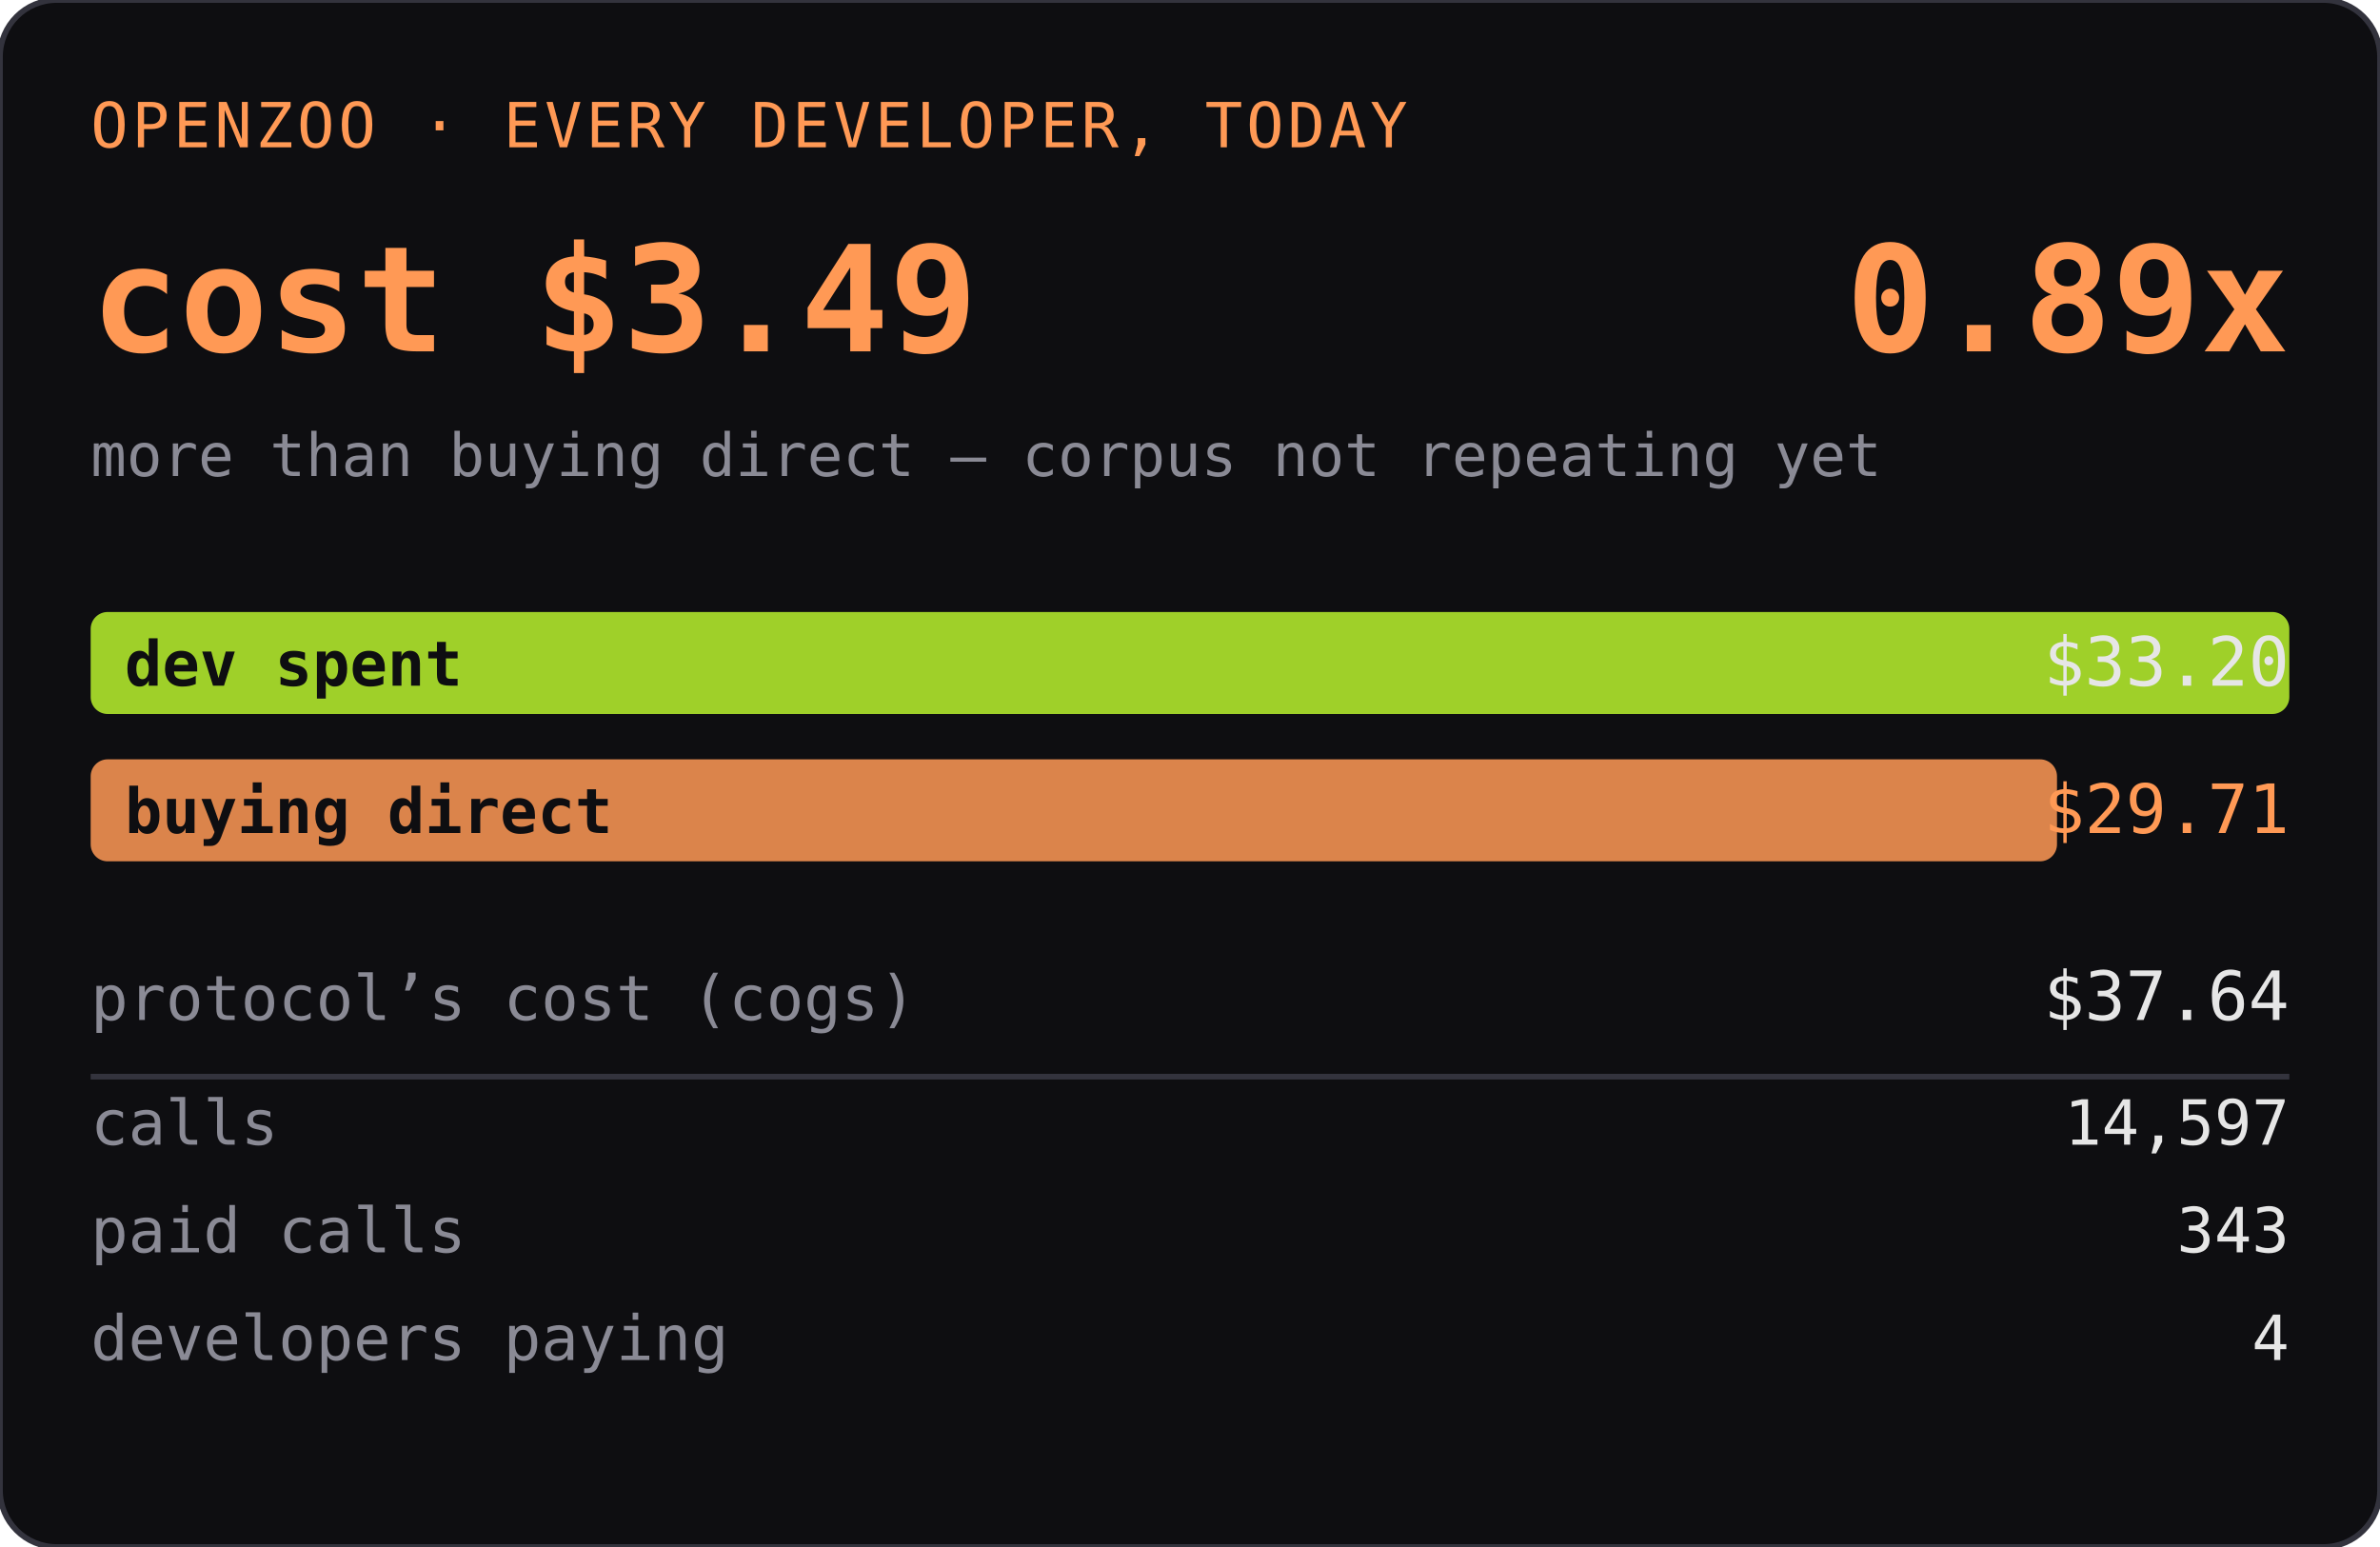
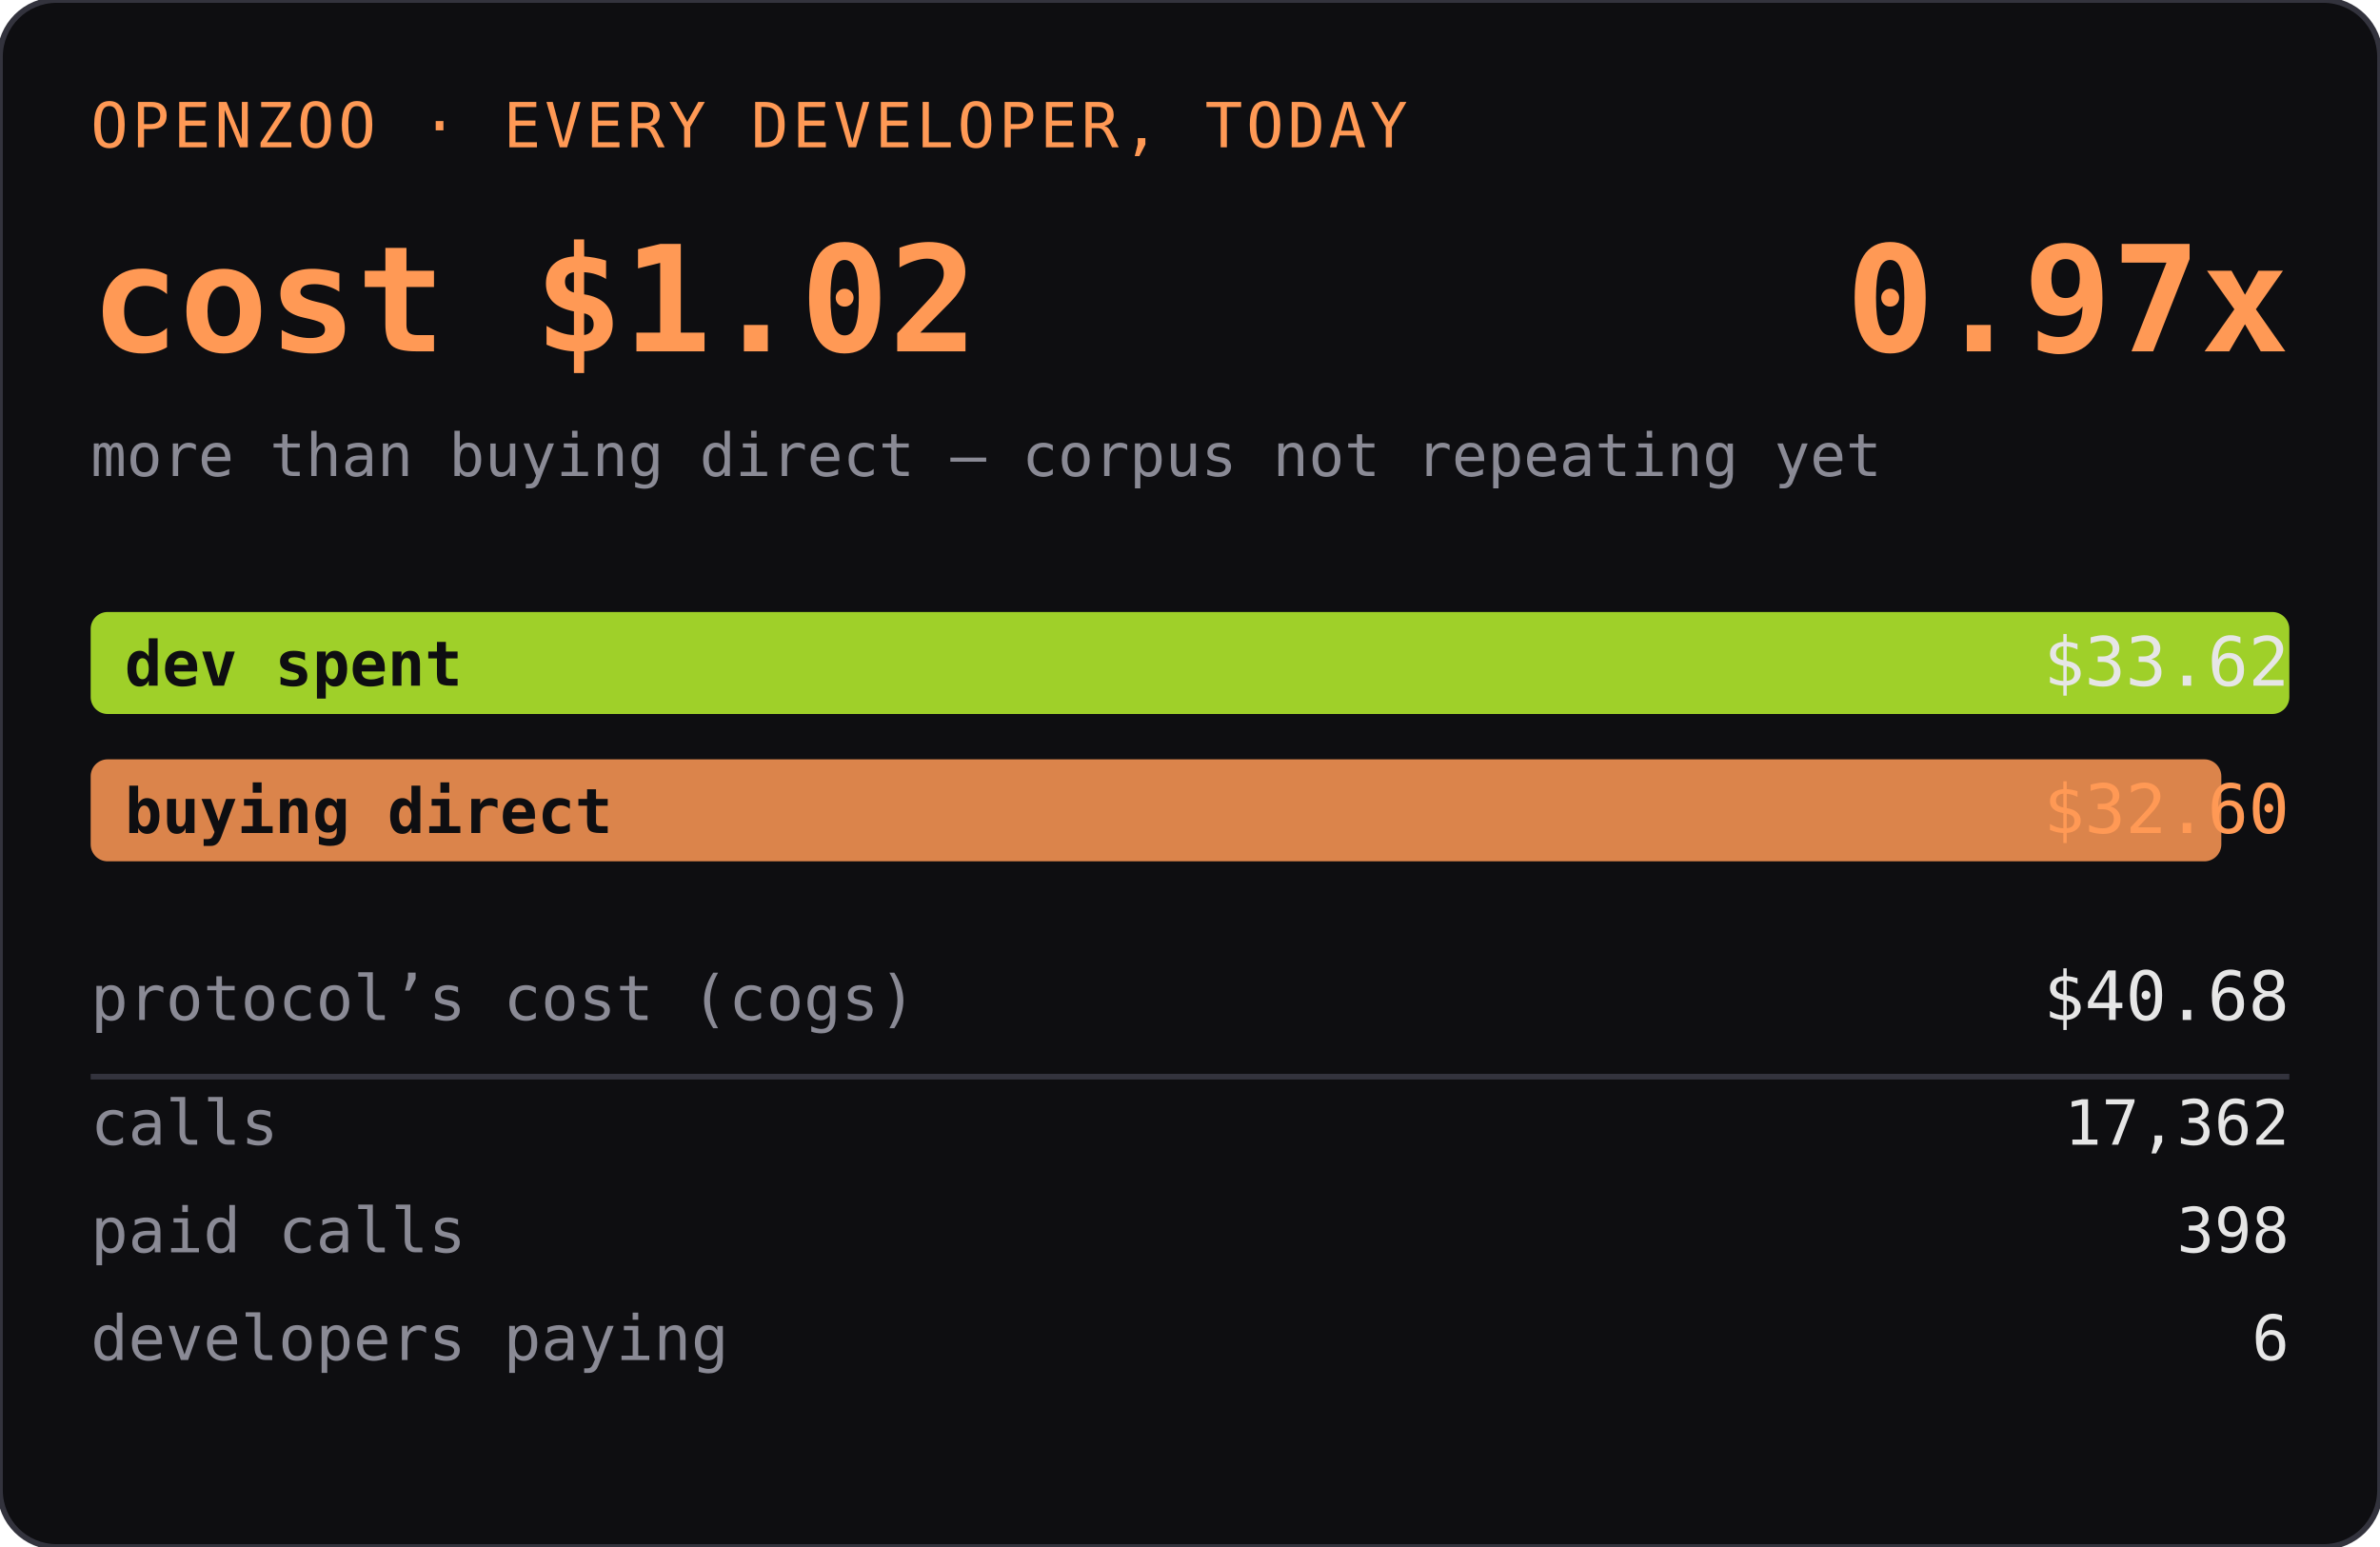
<svg xmlns="http://www.w3.org/2000/svg" width="420" height="273" role="img" aria-label="OPENZOO · EVERY DEVELOPER, TODAY">
  <rect width="420" height="273" rx="10" fill="#0e0e11" />
  <rect width="420" height="273" rx="10" fill="none" stroke="#33333d" />
  <text x="16" y="26" font-family="ui-monospace,SFMono-Regular,Menlo,monospace" font-size="11" fill="#ff9955" letter-spacing="0.06em">OPENZOO · EVERY DEVELOPER, TODAY</text>
-   <text x="16" y="62" font-family="ui-monospace,SFMono-Regular,Menlo,monospace" font-size="26" font-weight="600" fill="#ff9955">cost $3.49</text>
-   <text x="404" y="62" text-anchor="end" font-family="ui-monospace,SFMono-Regular,Menlo,monospace" font-size="26" font-weight="600" fill="#ff9955">0.89x</text>
+   <text x="16" y="62" font-family="ui-monospace,SFMono-Regular,Menlo,monospace" font-size="26" font-weight="600" fill="#ff9955">cost $1.02</text>
+   <text x="404" y="62" text-anchor="end" font-family="ui-monospace,SFMono-Regular,Menlo,monospace" font-size="26" font-weight="600" fill="#ff9955">0.97x</text>
  <text x="16" y="84" font-family="ui-monospace,SFMono-Regular,Menlo,monospace" font-size="10.5" fill="#8a8a95">more than buying direct — corpus not repeating yet</text>
  <rect x="16" y="108" width="388" height="18" rx="3" fill="#b8f22d" opacity="0.85" />
  <text x="22" y="121" font-family="ui-monospace,SFMono-Regular,Menlo,monospace" font-size="11" fill="#0e0e11" font-weight="600">dev spent</text>
-   <text x="404" y="121" text-anchor="end" font-family="ui-monospace,SFMono-Regular,Menlo,monospace" font-size="12" fill="#e6e6e6">$33.20</text>
-   <rect x="16" y="134" width="347" height="18" rx="3" fill="#ff9955" opacity="0.85" />
+   <text x="404" y="121" text-anchor="end" font-family="ui-monospace,SFMono-Regular,Menlo,monospace" font-size="12" fill="#e6e6e6">$33.62</text>
+   <rect x="16" y="134" width="376" height="18" rx="3" fill="#ff9955" opacity="0.85" />
  <text x="22" y="147" font-family="ui-monospace,SFMono-Regular,Menlo,monospace" font-size="11" fill="#0e0e11" font-weight="600">buying direct</text>
-   <text x="404" y="147" text-anchor="end" font-family="ui-monospace,SFMono-Regular,Menlo,monospace" font-size="12" fill="#ff9955">$29.71</text>
+   <text x="404" y="147" text-anchor="end" font-family="ui-monospace,SFMono-Regular,Menlo,monospace" font-size="12" fill="#ff9955">$32.60</text>
  <text x="16" y="180" font-family="ui-monospace,SFMono-Regular,Menlo,monospace" font-size="11" fill="#8a8a95">protocol’s cost (cogs)</text>
-   <text x="404" y="180" text-anchor="end" font-family="ui-monospace,SFMono-Regular,Menlo,monospace" font-size="12" fill="#e6e6e6">$37.64</text>
+   <text x="404" y="180" text-anchor="end" font-family="ui-monospace,SFMono-Regular,Menlo,monospace" font-size="12" fill="#e6e6e6">$40.68</text>
  <line x1="16" y1="190" x2="404" y2="190" stroke="#33333d" />
  <text x="16" y="202" font-family="ui-monospace,SFMono-Regular,Menlo,monospace" font-size="11" fill="#8a8a95">calls</text>
-   <text x="404" y="202" text-anchor="end" font-family="ui-monospace,SFMono-Regular,Menlo,monospace" font-size="11" fill="#e6e6e6">14,597</text>
+   <text x="404" y="202" text-anchor="end" font-family="ui-monospace,SFMono-Regular,Menlo,monospace" font-size="11" fill="#e6e6e6">17,362</text>
  <text x="16" y="221" font-family="ui-monospace,SFMono-Regular,Menlo,monospace" font-size="11" fill="#8a8a95">paid calls</text>
-   <text x="404" y="221" text-anchor="end" font-family="ui-monospace,SFMono-Regular,Menlo,monospace" font-size="11" fill="#e6e6e6">343</text>
+   <text x="404" y="221" text-anchor="end" font-family="ui-monospace,SFMono-Regular,Menlo,monospace" font-size="11" fill="#e6e6e6">398</text>
  <text x="16" y="240" font-family="ui-monospace,SFMono-Regular,Menlo,monospace" font-size="11" fill="#8a8a95">developers paying</text>
-   <text x="404" y="240" text-anchor="end" font-family="ui-monospace,SFMono-Regular,Menlo,monospace" font-size="11" fill="#e6e6e6">4</text>
+   <text x="404" y="240" text-anchor="end" font-family="ui-monospace,SFMono-Regular,Menlo,monospace" font-size="11" fill="#e6e6e6">6</text>
</svg>
